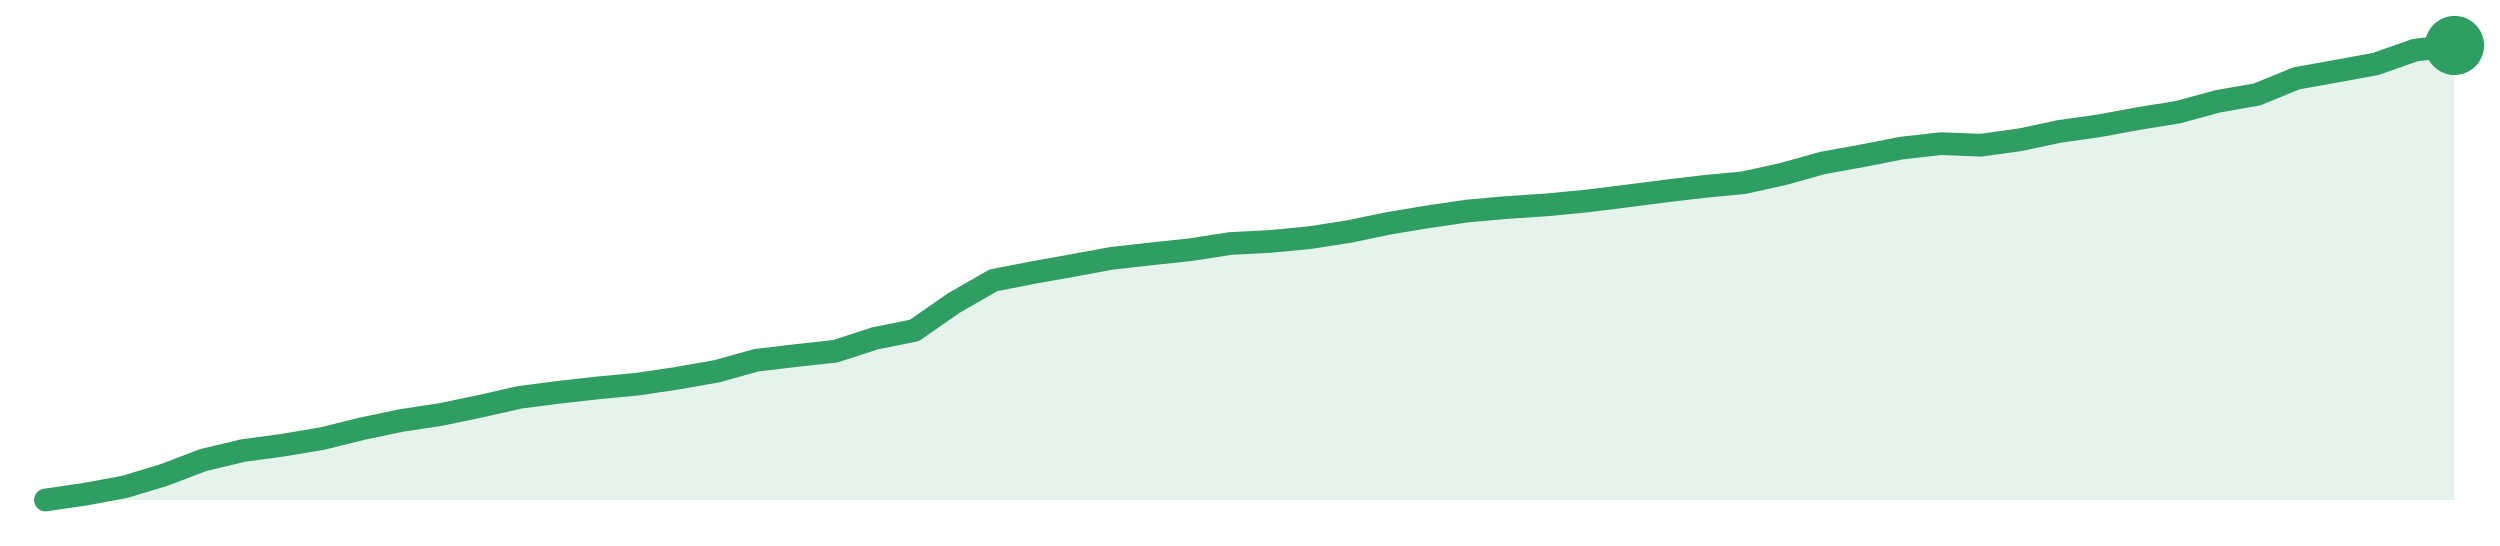
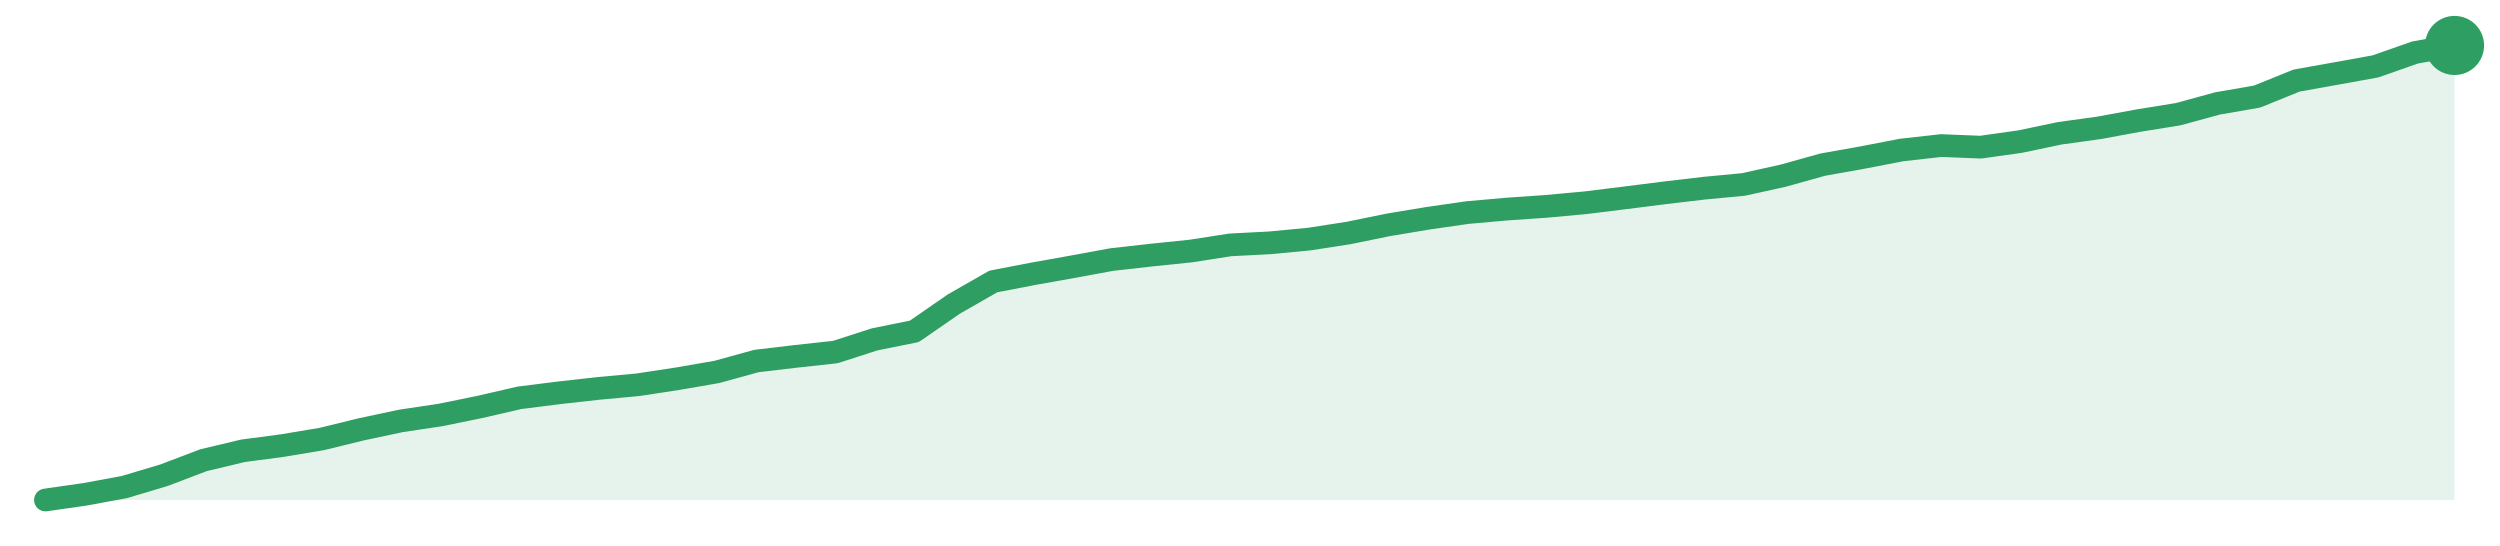
<svg xmlns="http://www.w3.org/2000/svg" width="220" height="48" viewBox="0 0 220 48" role="img" aria-label="trend">
-   <path d="M4.0,44.0 L4.0,44.0 L7.48,43.49 L10.95,42.85 L14.43,41.8 L17.9,40.48 L21.38,39.65 L24.85,39.18 L28.33,38.6 L31.8,37.74 L35.28,37.01 L38.75,36.48 L42.23,35.76 L45.7,34.97 L49.18,34.52 L52.66,34.13 L56.13,33.8 L59.61,33.28 L63.08,32.67 L66.56,31.7 L70.03,31.29 L73.51,30.91 L76.98,29.78 L80.46,29.08 L83.93,26.67 L87.41,24.67 L90.89,23.99 L94.36,23.37 L97.84,22.73 L101.31,22.34 L104.79,21.97 L108.26,21.43 L111.74,21.25 L115.21,20.92 L118.69,20.38 L122.16,19.66 L125.64,19.08 L129.11,18.57 L132.59,18.26 L136.07,18.03 L139.54,17.7 L143.02,17.27 L146.49,16.82 L149.97,16.41 L153.44,16.08 L156.92,15.31 L160.39,14.34 L163.87,13.71 L167.34,13.03 L170.82,12.64 L174.3,12.78 L177.77,12.3 L181.25,11.56 L184.72,11.07 L188.2,10.43 L191.67,9.87 L195.15,8.92 L198.62,8.31 L202.1,6.89 L205.57,6.27 L209.05,5.63 L212.52,4.41 L216.0,4.0 L216.0,44.0 Z" fill="#2f9e631f" />
-   <path d="M4.0,44.0 L7.48,43.49 L10.95,42.85 L14.43,41.8 L17.9,40.48 L21.38,39.65 L24.85,39.18 L28.33,38.6 L31.8,37.74 L35.28,37.01 L38.75,36.48 L42.23,35.76 L45.7,34.97 L49.18,34.52 L52.66,34.13 L56.13,33.8 L59.61,33.28 L63.08,32.67 L66.56,31.7 L70.03,31.29 L73.51,30.91 L76.98,29.78 L80.46,29.08 L83.93,26.67 L87.41,24.67 L90.89,23.99 L94.36,23.37 L97.84,22.73 L101.31,22.34 L104.79,21.97 L108.26,21.43 L111.74,21.25 L115.21,20.92 L118.69,20.38 L122.16,19.66 L125.64,19.08 L129.11,18.57 L132.59,18.26 L136.07,18.03 L139.54,17.7 L143.02,17.27 L146.49,16.82 L149.97,16.41 L153.44,16.08 L156.92,15.31 L160.39,14.34 L163.87,13.71 L167.34,13.03 L170.82,12.64 L174.3,12.78 L177.77,12.3 L181.25,11.56 L184.72,11.07 L188.2,10.43 L191.67,9.87 L195.15,8.92 L198.62,8.31 L202.1,6.89 L205.57,6.27 L209.05,5.63 L212.52,4.41 L216.0,4.0" fill="none" stroke="#2f9e63" stroke-width="2" stroke-linejoin="round" stroke-linecap="round" />
+   <path d="M4.0,44.0 L4.0,44.0 L7.48,43.5 L10.95,42.86 L14.43,41.82 L17.9,40.5 L21.38,39.67 L24.85,39.21 L28.33,38.63 L31.8,37.78 L35.28,37.04 L38.75,36.52 L42.23,35.81 L45.7,35.01 L49.18,34.57 L52.66,34.18 L56.13,33.86 L59.61,33.33 L63.08,32.73 L66.56,31.77 L70.03,31.36 L73.51,30.98 L76.98,29.86 L80.46,29.16 L83.93,26.76 L87.41,24.77 L90.89,24.1 L94.36,23.48 L97.84,22.84 L101.31,22.45 L104.79,22.09 L108.26,21.55 L111.74,21.37 L115.21,21.04 L118.69,20.5 L122.16,19.79 L125.64,19.21 L129.11,18.71 L132.59,18.4 L136.07,18.16 L139.54,17.84 L143.02,17.41 L146.49,16.97 L149.97,16.56 L153.44,16.23 L156.92,15.46 L160.39,14.49 L163.87,13.87 L167.34,13.2 L170.82,12.81 L174.3,12.95 L177.77,12.46 L181.25,11.73 L184.72,11.25 L188.2,10.61 L191.67,10.05 L195.15,9.1 L198.62,8.5 L202.1,7.09 L205.57,6.47 L209.05,5.84 L212.52,4.62 L216.0,4.0 L216.0,44.0 Z" fill="#2f9e631f" />
+   <path d="M4.0,44.0 L7.48,43.5 L10.95,42.86 L14.43,41.82 L17.9,40.5 L21.38,39.67 L24.85,39.21 L28.33,38.63 L31.8,37.78 L35.28,37.04 L38.75,36.52 L42.23,35.81 L45.7,35.01 L49.18,34.57 L52.66,34.18 L56.13,33.86 L59.61,33.33 L63.08,32.73 L66.56,31.77 L70.03,31.36 L73.51,30.98 L76.98,29.86 L80.46,29.16 L83.93,26.76 L87.41,24.77 L90.89,24.1 L94.36,23.48 L97.84,22.84 L101.31,22.45 L104.79,22.09 L108.26,21.55 L111.74,21.37 L115.21,21.04 L118.69,20.5 L122.16,19.79 L125.64,19.21 L129.11,18.71 L132.59,18.4 L136.07,18.16 L139.54,17.84 L143.02,17.41 L146.49,16.97 L149.97,16.56 L153.44,16.23 L156.92,15.46 L160.39,14.49 L163.87,13.87 L167.34,13.2 L170.82,12.81 L174.3,12.95 L177.77,12.46 L181.25,11.73 L184.72,11.25 L188.2,10.61 L191.67,10.05 L195.15,9.1 L198.62,8.5 L202.1,7.09 L205.57,6.47 L209.05,5.84 L212.52,4.62 L216.0,4.0" fill="none" stroke="#2f9e63" stroke-width="2" stroke-linejoin="round" stroke-linecap="round" />
  <circle cx="216.0" cy="4.0" r="2.6" fill="#2f9e63" />
</svg>
